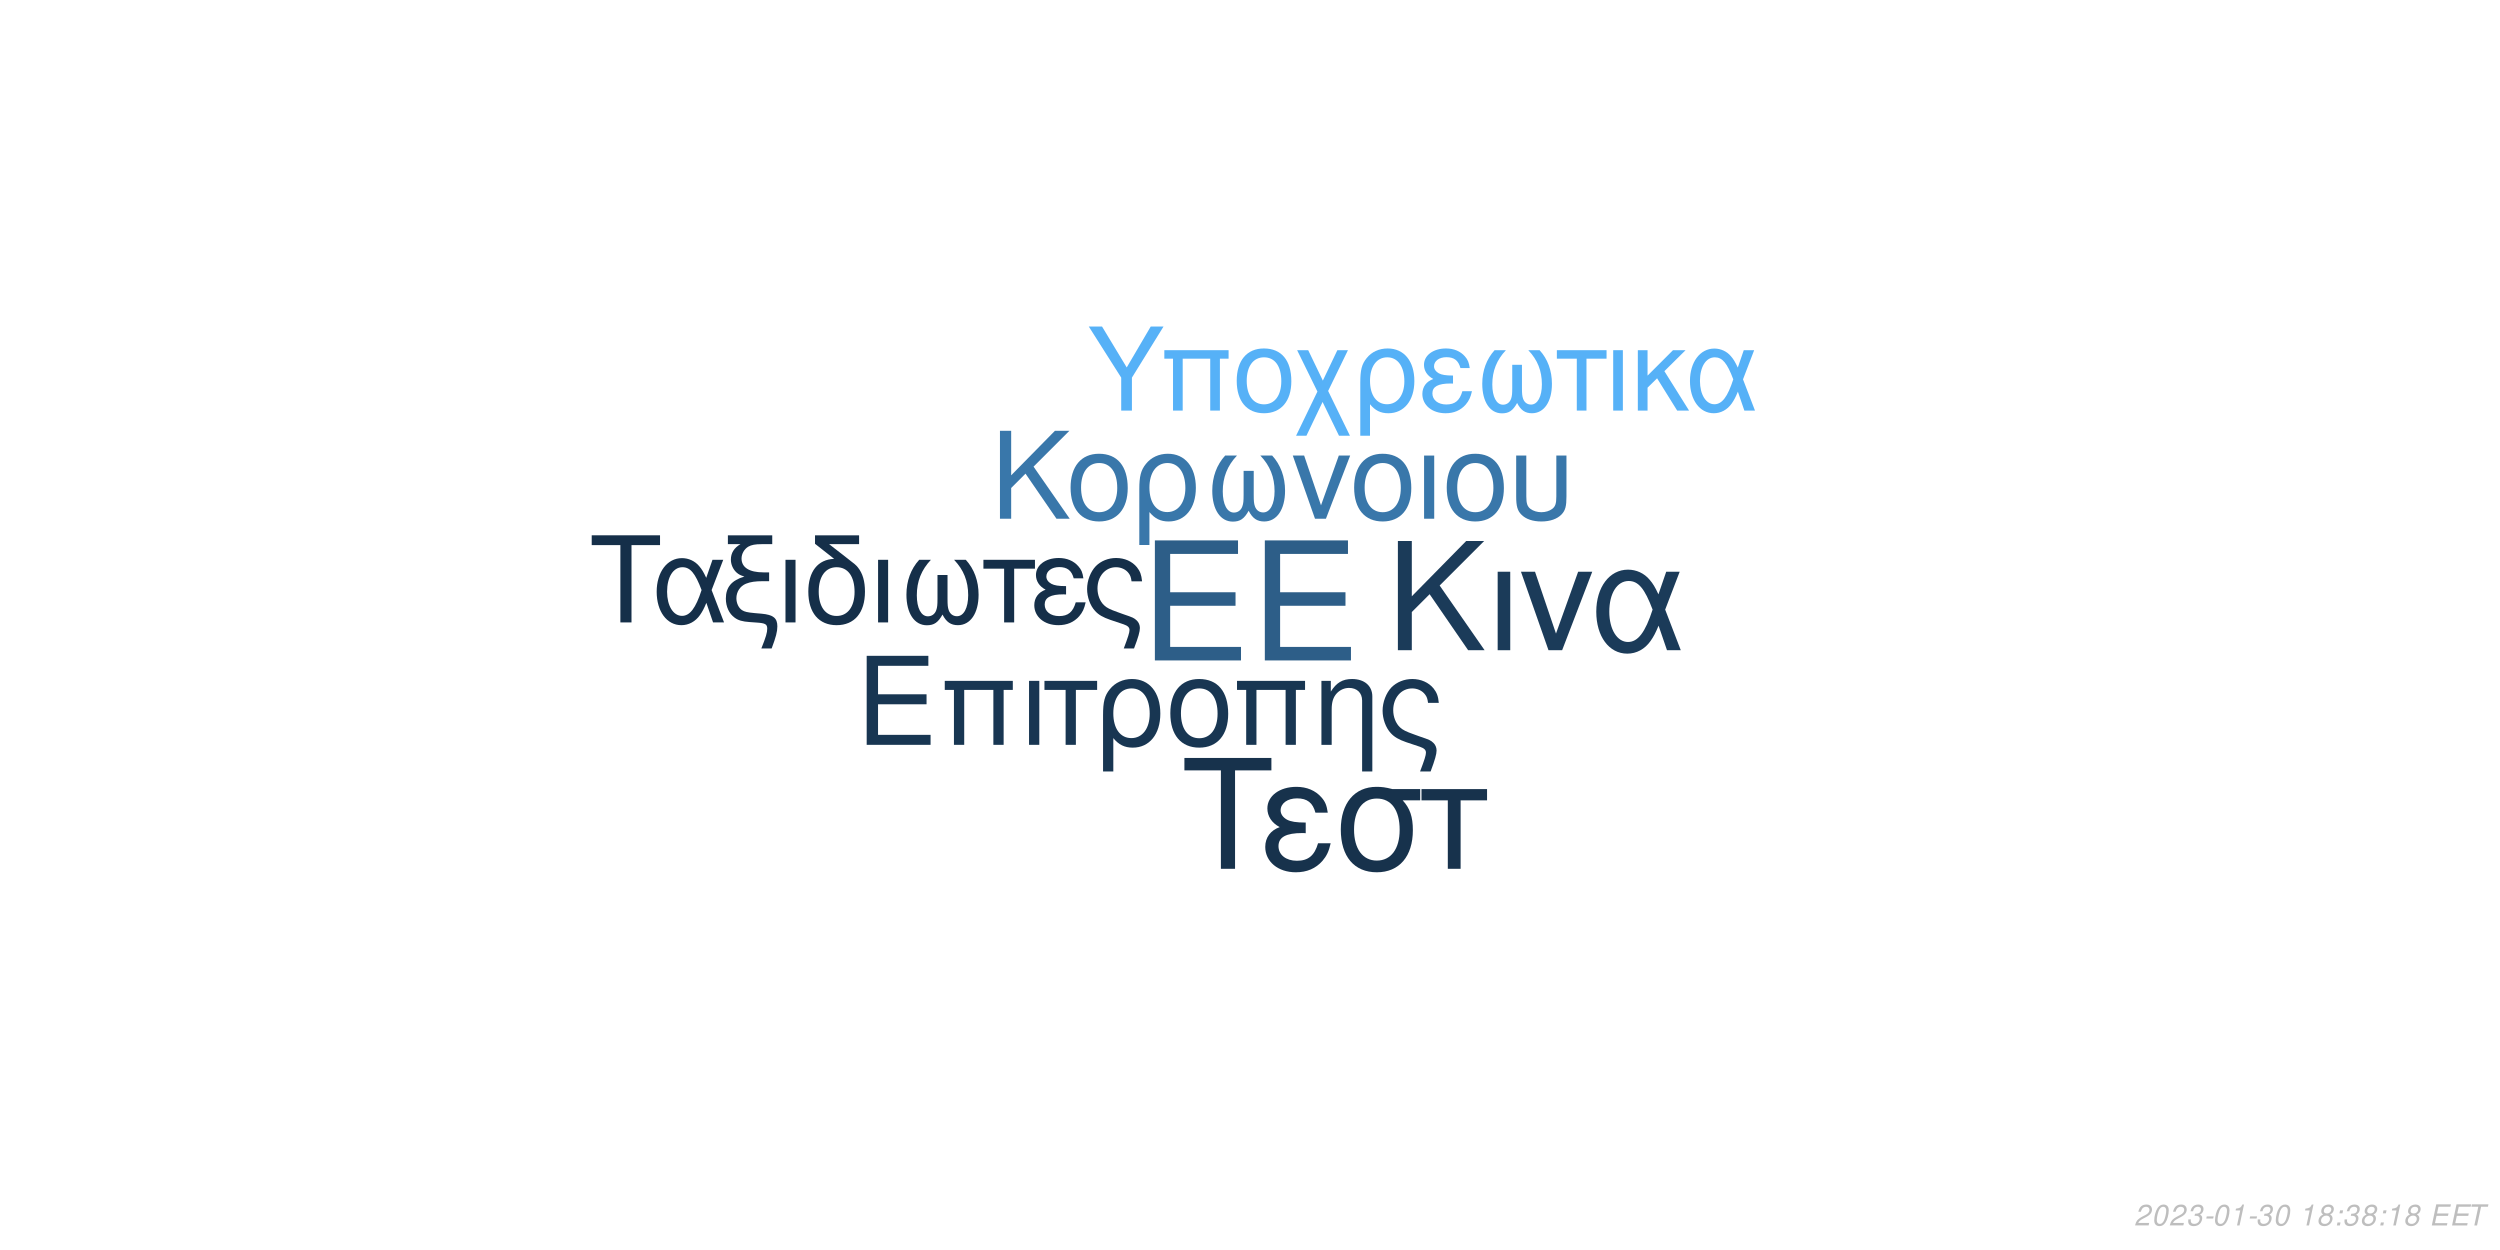
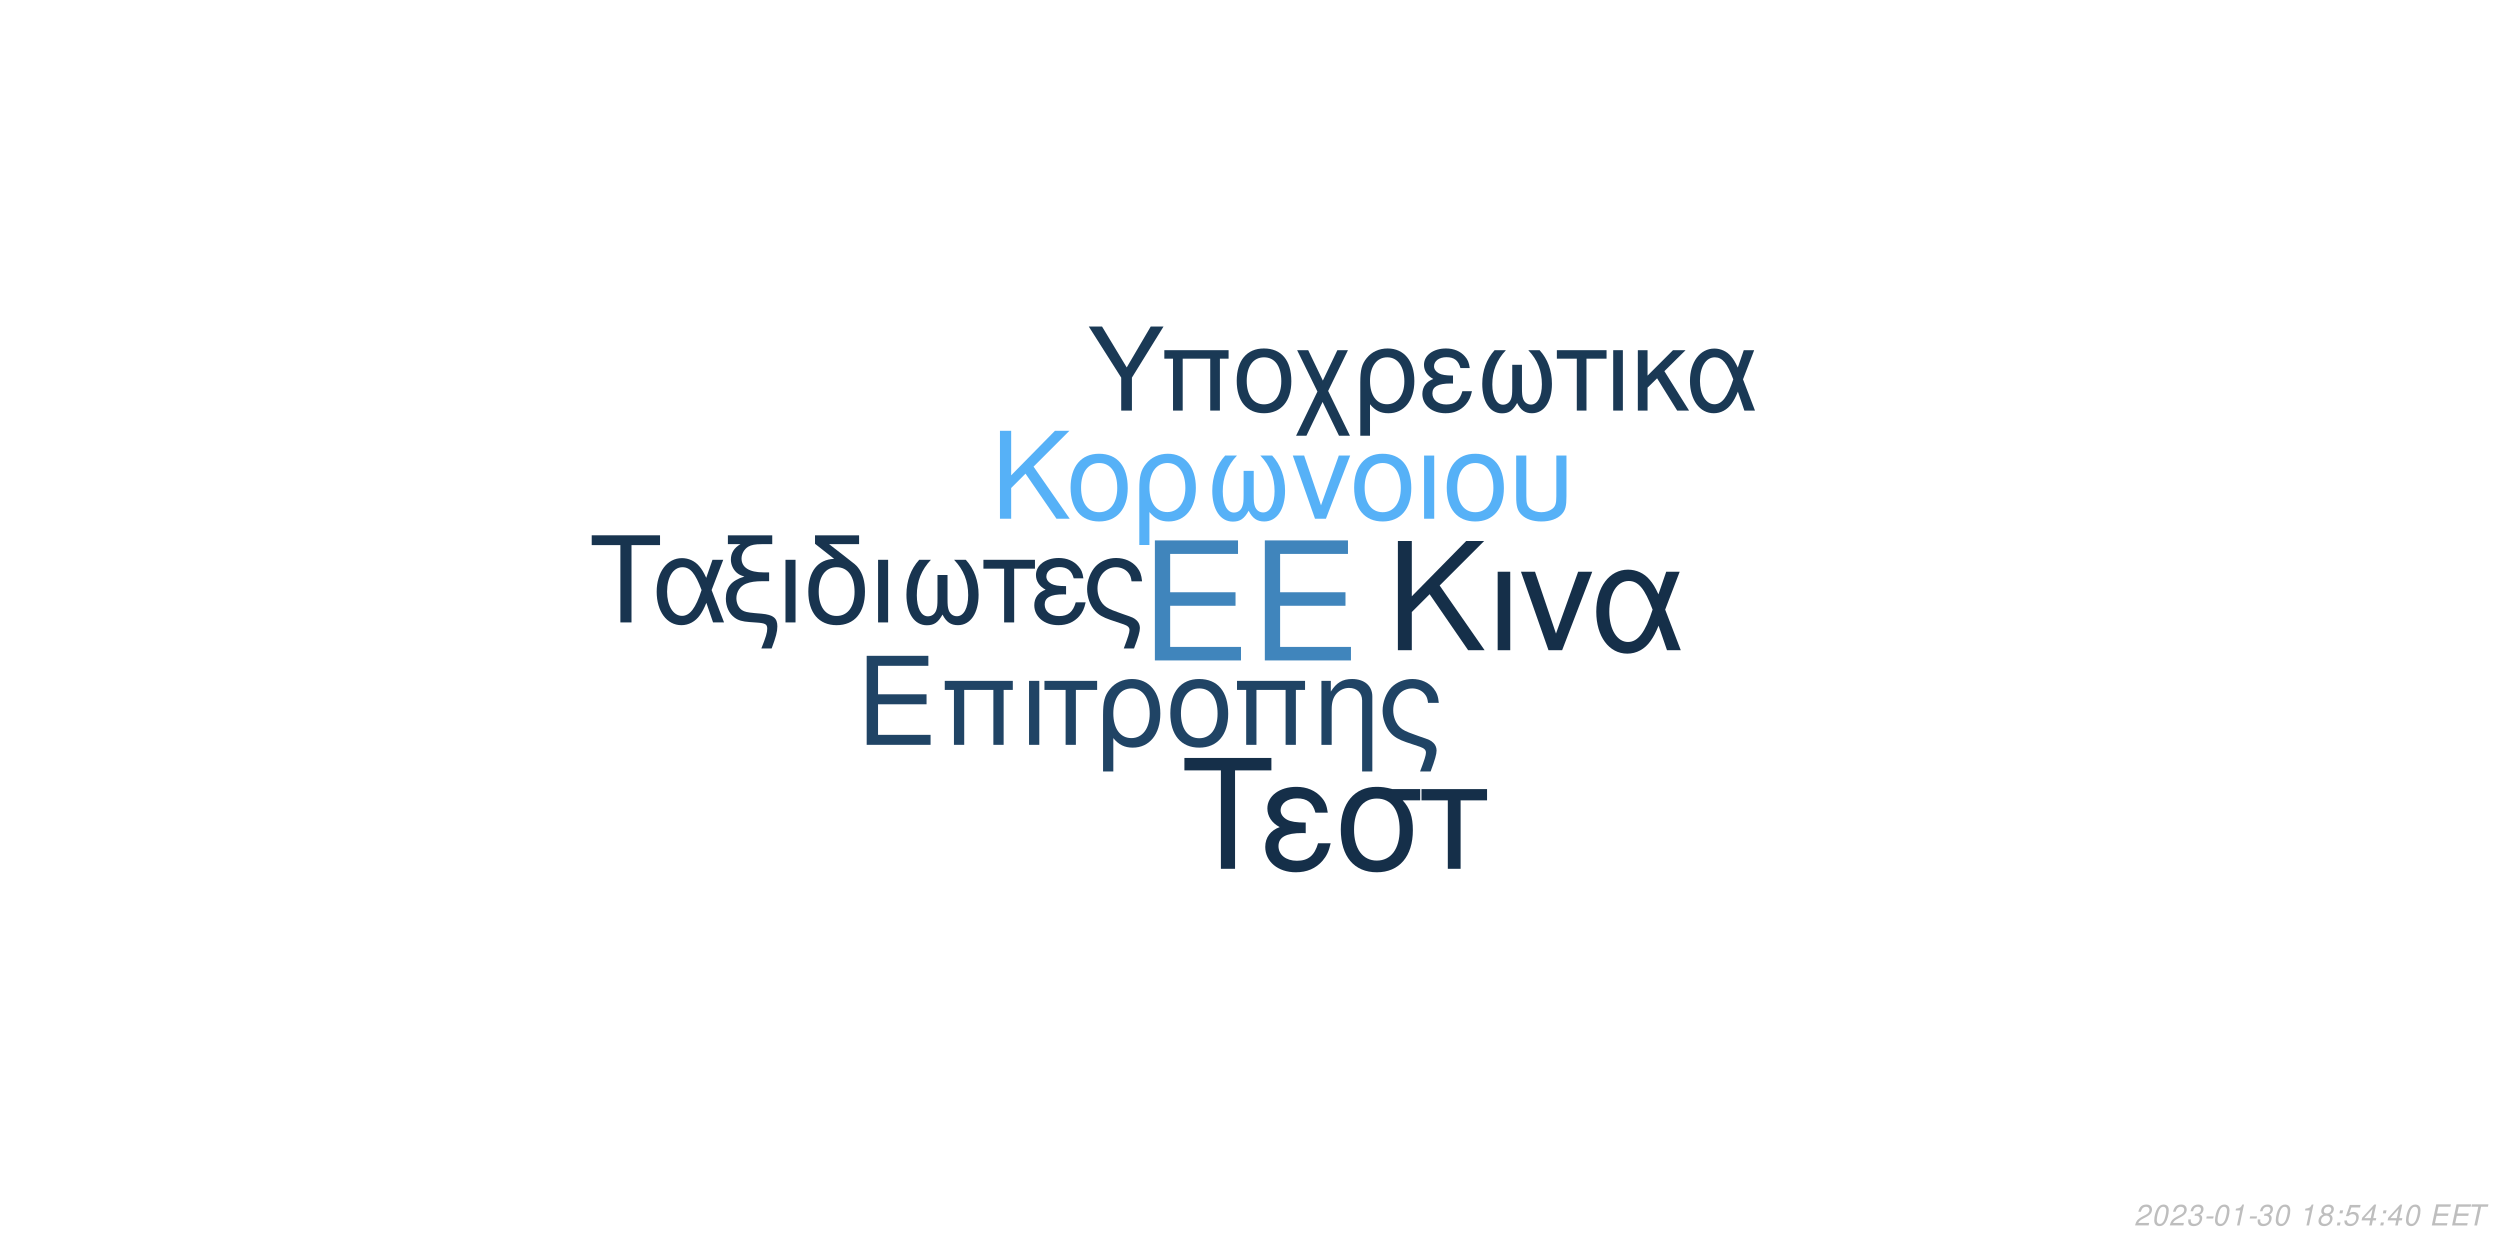
<svg xmlns="http://www.w3.org/2000/svg" xmlns:xlink="http://www.w3.org/1999/xlink" width="864pt" height="432pt" viewBox="0 0 864 432" version="1.1">
  <defs>
    <g>
      <symbol overflow="visible" id="glyph0-0">
        <path style="stroke:none;" d="" />
      </symbol>
      <symbol overflow="visible" id="glyph0-1">
        <path style="stroke:none;" d="M 10.406 -18.891 L 33 -18.891 L 33 -23.562 L 10.406 -23.562 L 10.406 -36.812 L 33.859 -36.812 L 33.859 -41.484 L 5.125 -41.484 L 5.125 0 L 34.891 0 L 34.891 -4.672 L 10.406 -4.672 Z M 10.406 -18.891 " />
      </symbol>
      <symbol overflow="visible" id="glyph1-0">
        <path style="stroke:none;" d="" />
      </symbol>
      <symbol overflow="visible" id="glyph1-1">
        <path style="stroke:none;" d="M 7.719 -14.016 L 24.484 -14.016 L 24.484 -17.469 L 7.719 -17.469 L 7.719 -27.312 L 25.109 -27.312 L 25.109 -30.766 L 3.797 -30.766 L 3.797 0 L 25.875 0 L 25.875 -3.453 L 7.719 -3.453 Z M 7.719 -14.016 " />
      </symbol>
      <symbol overflow="visible" id="glyph1-2">
        <path style="stroke:none;" d="M 26.297 -22.109 L 2.781 -22.109 L 2.781 -18.984 L 5.953 -18.984 L 5.953 0 L 9.5 0 L 9.5 -18.984 L 19.578 -18.984 L 19.578 0 L 23.125 0 L 23.125 -18.984 L 26.297 -18.984 Z M 26.297 -22.109 " />
      </symbol>
      <symbol overflow="visible" id="glyph1-3">
        <path style="stroke:none;" d="M 2.906 0 L 6.453 0 L 6.453 -22.109 L 2.906 -22.109 Z M 2.906 0 " />
      </symbol>
      <symbol overflow="visible" id="glyph1-4">
        <path style="stroke:none;" d="M 6.547 0 L 10.094 0 L 10.094 -18.984 L 17.438 -18.984 L 17.438 -22.109 L -0.766 -22.109 L -0.766 -18.984 L 6.547 -18.984 Z M 6.547 0 " />
      </symbol>
      <symbol overflow="visible" id="glyph1-5">
        <path style="stroke:none;" d="M 2.484 9.203 L 6.031 9.203 L 6.031 -2.328 C 7.891 -0.047 9.922 0.969 12.75 0.969 C 18.531 0.969 22.281 -3.672 22.281 -10.797 C 22.281 -18.141 18.484 -22.75 12.484 -22.75 C 9.375 -22.75 6.625 -21.484 4.812 -19.203 C 3.031 -17.016 2.484 -14.891 2.484 -10.25 Z M 12.359 -19.5 C 16.203 -19.5 18.609 -16.125 18.609 -10.719 C 18.609 -5.656 16.078 -2.328 12.281 -2.328 C 8.438 -2.328 6.031 -5.609 6.031 -10.891 C 6.031 -16.156 8.484 -19.5 12.359 -19.5 Z M 12.359 -19.5 " />
      </symbol>
      <symbol overflow="visible" id="glyph1-6">
        <path style="stroke:none;" d="M 11.688 -22.75 C 5.438 -22.75 1.734 -18.312 1.734 -10.891 C 1.734 -3.422 5.438 0.969 11.734 0.969 C 17.984 0.969 21.734 -3.453 21.734 -10.719 C 21.734 -18.406 18.109 -22.75 11.688 -22.75 Z M 11.734 -19.5 C 15.703 -19.5 18.062 -16.25 18.062 -10.766 C 18.062 -5.531 15.609 -2.281 11.734 -2.281 C 7.812 -2.281 5.406 -5.531 5.406 -10.891 C 5.406 -16.25 7.812 -19.5 11.734 -19.5 Z M 11.734 -19.5 " />
      </symbol>
      <symbol overflow="visible" id="glyph1-7">
        <path style="stroke:none;" d="M 2.953 -22.109 L 2.953 0 L 6.5 0 L 6.5 -12.203 C 6.5 -14.859 7.047 -16.5 8.312 -17.859 C 9.453 -19.031 10.938 -19.672 12.484 -19.672 C 15.234 -19.672 17.016 -17.984 17.016 -15.312 L 17.016 9.203 L 20.547 9.203 L 20.547 -16.719 C 20.547 -20.391 17.812 -22.75 13.547 -22.75 C 10.25 -22.75 8.141 -21.484 6.203 -18.406 L 6.203 -22.109 Z M 2.953 -22.109 " />
      </symbol>
      <symbol overflow="visible" id="glyph1-8">
        <path style="stroke:none;" d="M 17.688 9.203 C 19.203 5.188 19.75 3.203 19.75 1.938 C 19.75 0.922 19.328 -0.047 18.656 -0.672 C 17.641 -1.609 17.469 -1.688 13.891 -2.906 L 11.984 -3.594 C 9.156 -4.594 8.062 -5.156 7.125 -6.031 C 5.656 -7.391 4.766 -9.672 4.766 -11.984 C 4.766 -16.297 7.547 -19.5 11.312 -19.5 C 13.125 -19.5 14.812 -18.703 15.781 -17.391 C 16.375 -16.625 16.625 -15.906 16.797 -14.516 L 20.516 -14.516 C 20.297 -16.844 19.828 -18.062 18.703 -19.5 C 17.016 -21.562 14.344 -22.75 11.359 -22.75 C 8.562 -22.75 6 -21.688 4.172 -19.875 C 2.328 -17.938 1.094 -14.766 1.094 -11.812 C 1.094 -8.953 2.188 -5.906 3.922 -4.047 C 5.156 -2.703 6.672 -1.812 9.25 -0.922 L 14.016 0.672 C 15.484 1.188 16.078 1.766 16.078 2.703 C 16.078 3.594 15.578 5.188 14.047 9.203 Z M 17.688 9.203 " />
      </symbol>
      <symbol overflow="visible" id="glyph2-0">
        <path style="stroke:none;" d="" />
      </symbol>
      <symbol overflow="visible" id="glyph2-1">
        <path style="stroke:none;" d="M 8.906 -13.203 L 15.062 -19.359 L 28.375 0 L 34.062 0 L 18.531 -22.359 L 33.906 -37.734 L 27.688 -37.734 L 8.906 -18.641 L 8.906 -37.734 L 4.094 -37.734 L 4.094 0 L 8.906 0 Z M 8.906 -13.203 " />
      </symbol>
      <symbol overflow="visible" id="glyph2-2">
        <path style="stroke:none;" d="M 3.578 0 L 7.922 0 L 7.922 -27.125 L 3.578 -27.125 Z M 3.578 0 " />
      </symbol>
      <symbol overflow="visible" id="glyph2-3">
        <path style="stroke:none;" d="M 14.859 0 L 25.266 -27.125 L 20.391 -27.125 L 12.734 -5.75 L 5.484 -27.125 L 0.625 -27.125 L 10.141 0 Z M 14.859 0 " />
      </symbol>
      <symbol overflow="visible" id="glyph2-4">
        <path style="stroke:none;" d="M 30.484 -27.125 L 25.828 -27.125 L 23.141 -19.312 C 21.953 -21.844 21.281 -22.984 20.078 -24.375 C 18.219 -26.609 15.484 -27.844 12.625 -27.844 C 6.219 -27.844 1.656 -21.797 1.656 -13.297 C 1.656 -4.766 6.062 1.188 12.375 1.188 C 15.531 1.188 18.422 -0.359 20.391 -3.156 C 21.484 -4.703 22.109 -5.906 23.188 -8.484 L 26.094 0 L 30.859 0 L 25.469 -14.031 Z M 21.125 -14.031 C 18.578 -6.156 16.047 -2.844 12.625 -2.844 C 8.859 -2.844 6.156 -7.203 6.156 -13.297 C 6.156 -19.672 8.859 -23.922 12.844 -23.922 C 16.203 -23.922 18.375 -21.328 21.125 -14.031 Z M 21.125 -14.031 " />
      </symbol>
      <symbol overflow="visible" id="glyph3-0">
        <path style="stroke:none;" d="" />
      </symbol>
      <symbol overflow="visible" id="glyph3-1">
        <path style="stroke:none;" d="M 7.172 -10.625 L 12.125 -15.578 L 22.828 0 L 27.406 0 L 14.906 -18 L 27.281 -30.375 L 22.281 -30.375 L 7.172 -15 L 7.172 -30.375 L 3.297 -30.375 L 3.297 0 L 7.172 0 Z M 7.172 -10.625 " />
      </symbol>
      <symbol overflow="visible" id="glyph3-2">
        <path style="stroke:none;" d="M 11.531 -22.453 C 5.375 -22.453 1.703 -18.078 1.703 -10.75 C 1.703 -3.375 5.375 0.953 11.578 0.953 C 17.75 0.953 21.453 -3.422 21.453 -10.578 C 21.453 -18.156 17.875 -22.453 11.531 -22.453 Z M 11.578 -19.25 C 15.5 -19.25 17.828 -16.031 17.828 -10.625 C 17.828 -5.453 15.406 -2.25 11.578 -2.25 C 7.703 -2.25 5.328 -5.453 5.328 -10.75 C 5.328 -16.031 7.703 -19.25 11.578 -19.25 Z M 11.578 -19.25 " />
      </symbol>
      <symbol overflow="visible" id="glyph3-3">
        <path style="stroke:none;" d="M 2.453 9.078 L 5.953 9.078 L 5.953 -2.297 C 7.797 -0.047 9.797 0.953 12.578 0.953 C 18.281 0.953 22 -3.625 22 -10.656 C 22 -17.906 18.25 -22.453 12.328 -22.453 C 9.25 -22.453 6.547 -21.203 4.75 -18.953 C 3 -16.781 2.453 -14.703 2.453 -10.125 Z M 12.203 -19.25 C 16 -19.25 18.375 -15.906 18.375 -10.578 C 18.375 -5.578 15.875 -2.297 12.125 -2.297 C 8.328 -2.297 5.953 -5.547 5.953 -10.75 C 5.953 -15.953 8.375 -19.25 12.203 -19.25 Z M 12.203 -19.25 " />
      </symbol>
      <symbol overflow="visible" id="glyph3-4">
        <path style="stroke:none;" d="M 14.5 -16.531 L 14.5 -8.203 C 14.5 -6.047 14.406 -5.25 14.078 -4.297 C 13.625 -2.922 12.5 -2.125 11.156 -2.125 C 8.797 -2.125 7.297 -4.953 7.297 -9.453 C 7.297 -14.328 8.875 -18.281 12.203 -21.828 L 8.125 -21.828 C 5.203 -18.625 3.672 -14.453 3.672 -9.672 C 3.672 -3.172 6.453 1 10.781 1 C 13.281 1 14.703 0.047 16.25 -2.75 C 17.578 -0.125 19.156 0.953 21.625 0.953 C 26 0.953 28.828 -3.203 28.828 -9.672 C 28.828 -14.453 27.281 -18.656 24.375 -21.828 L 20.281 -21.828 C 23.625 -18.328 25.203 -14.375 25.203 -9.5 C 25.203 -5.047 23.656 -2.172 21.281 -2.172 C 19.906 -2.172 18.875 -2.953 18.406 -4.297 C 18.078 -5.25 18 -6.078 18 -8.203 L 18 -16.531 Z M 14.5 -16.531 " />
      </symbol>
      <symbol overflow="visible" id="glyph3-5">
        <path style="stroke:none;" d="M 11.953 0 L 20.328 -21.828 L 16.406 -21.828 L 10.25 -4.625 L 4.422 -21.828 L 0.5 -21.828 L 8.172 0 Z M 11.953 0 " />
      </symbol>
      <symbol overflow="visible" id="glyph3-6">
        <path style="stroke:none;" d="M 2.875 0 L 6.375 0 L 6.375 -21.828 L 2.875 -21.828 Z M 2.875 0 " />
      </symbol>
      <symbol overflow="visible" id="glyph3-7">
        <path style="stroke:none;" d="M 2.703 -21.828 L 2.703 -7.703 C 2.703 -4.297 3.172 -2.75 4.5 -1.422 C 6 0.125 8.453 0.953 11.406 0.953 C 14.453 0.953 16.906 0.078 18.406 -1.5 C 19.703 -2.875 20.078 -4.328 20.078 -7.703 L 20.078 -21.828 L 16.578 -21.828 L 16.578 -7.703 C 16.578 -5.25 16.25 -4.203 15.125 -3.375 C 14.203 -2.672 12.828 -2.25 11.406 -2.25 C 10 -2.25 8.625 -2.672 7.672 -3.375 C 6.578 -4.172 6.203 -5.25 6.203 -7.703 L 6.203 -21.828 Z M 2.703 -21.828 " />
      </symbol>
      <symbol overflow="visible" id="glyph4-0">
        <path style="stroke:none;" d="" />
      </symbol>
      <symbol overflow="visible" id="glyph4-1">
        <path style="stroke:none;" d="M 14.625 -26.719 L 24.484 -26.719 L 24.484 -30.109 L 0.875 -30.109 L 0.875 -26.719 L 10.781 -26.719 L 10.781 0 L 14.625 0 Z M 14.625 -26.719 " />
      </symbol>
      <symbol overflow="visible" id="glyph4-2">
        <path style="stroke:none;" d="M 24.328 -21.641 L 20.609 -21.641 L 18.453 -15.406 C 17.516 -17.422 16.969 -18.328 16.016 -19.453 C 14.531 -21.234 12.344 -22.219 10.078 -22.219 C 4.953 -22.219 1.328 -17.391 1.328 -10.609 C 1.328 -3.797 4.828 0.953 9.875 0.953 C 12.391 0.953 14.703 -0.297 16.266 -2.516 C 17.141 -3.766 17.641 -4.703 18.5 -6.766 L 20.812 0 L 24.609 0 L 20.312 -11.188 Z M 16.844 -11.188 C 14.828 -4.922 12.797 -2.266 10.078 -2.266 C 7.062 -2.266 4.922 -5.734 4.922 -10.609 C 4.922 -15.688 7.062 -19.078 10.234 -19.078 C 12.922 -19.078 14.656 -17.016 16.844 -11.188 Z M 16.844 -11.188 " />
      </symbol>
      <symbol overflow="visible" id="glyph4-3">
        <path style="stroke:none;" d="M 1.938 -27.047 L 6.281 -27.047 C 4.094 -25.766 2.969 -24 2.969 -21.719 C 2.969 -20.078 3.672 -18.422 4.875 -17.297 C 5.656 -16.594 6.281 -16.266 7.641 -15.859 C 3.219 -14.531 1.234 -12.188 1.234 -8.219 C 1.234 -5.453 2.359 -3.016 4.25 -1.656 C 5.531 -0.703 6.938 -0.297 9.453 -0.125 L 11.859 0.047 C 14.906 0.25 15.531 0.625 15.531 2.188 C 15.531 3.516 15.078 5.078 13.5 9 L 17.062 9 C 18.547 5.031 19.031 3.219 19.031 1.359 C 19.031 -1.484 17.641 -2.641 13.594 -3.016 L 11.234 -3.219 C 8.594 -3.469 7.719 -3.672 6.812 -4.25 C 5.656 -5 4.875 -6.656 4.875 -8.344 C 4.875 -10.578 6.156 -12.547 8.172 -13.375 C 9.703 -14 11.391 -14.25 14.078 -14.25 L 16.188 -14.25 L 16.188 -17.297 L 14.203 -17.297 C 9.328 -17.297 6.656 -19 6.656 -22.094 C 6.656 -23.703 7.594 -25.359 9 -26.188 C 10.078 -26.797 11.391 -27.047 13.594 -27.047 L 17.266 -27.047 L 17.266 -30.109 L 1.938 -30.109 Z M 1.938 -27.047 " />
      </symbol>
      <symbol overflow="visible" id="glyph4-4">
        <path style="stroke:none;" d="M 2.844 0 L 6.312 0 L 6.312 -21.641 L 2.844 -21.641 Z M 2.844 0 " />
      </symbol>
      <symbol overflow="visible" id="glyph4-5">
        <path style="stroke:none;" d="M 10.656 -21.969 C 5.031 -21.766 1.734 -17.594 1.734 -10.656 C 1.734 -3.344 5.375 0.953 11.516 0.953 C 17.672 0.953 21.312 -3.344 21.312 -10.656 C 21.312 -14.203 20.531 -16.938 18.875 -19 C 18.172 -19.859 17.922 -20.078 15.031 -22.297 L 8.922 -27.047 L 19.281 -27.047 L 19.281 -30.109 L 4.047 -30.109 L 4.047 -27.172 Z M 11.516 -19.078 C 15.406 -19.078 17.719 -15.906 17.719 -10.531 C 17.719 -5.406 15.328 -2.234 11.516 -2.234 C 7.688 -2.234 5.328 -5.406 5.328 -10.656 C 5.328 -15.906 7.688 -19.078 11.516 -19.078 Z M 11.516 -19.078 " />
      </symbol>
      <symbol overflow="visible" id="glyph4-6">
        <path style="stroke:none;" d="M 14.375 -16.391 L 14.375 -8.141 C 14.375 -5.984 14.281 -5.203 13.953 -4.25 C 13.5 -2.891 12.391 -2.109 11.062 -2.109 C 8.719 -2.109 7.234 -4.922 7.234 -9.375 C 7.234 -14.203 8.797 -18.125 12.094 -21.641 L 8.047 -21.641 C 5.156 -18.453 3.641 -14.328 3.641 -9.578 C 3.641 -3.141 6.406 0.984 10.703 0.984 C 13.172 0.984 14.578 0.047 16.109 -2.719 C 17.422 -0.125 19 0.953 21.438 0.953 C 25.766 0.953 28.578 -3.188 28.578 -9.578 C 28.578 -14.328 27.047 -18.5 24.156 -21.641 L 20.109 -21.641 C 23.422 -18.172 24.984 -14.25 24.984 -9.422 C 24.984 -5 23.453 -2.141 21.109 -2.141 C 19.734 -2.141 18.703 -2.938 18.25 -4.25 C 17.922 -5.203 17.844 -6.031 17.844 -8.141 L 17.844 -16.391 Z M 14.375 -16.391 " />
      </symbol>
      <symbol overflow="visible" id="glyph4-7">
        <path style="stroke:none;" d="M 6.406 0 L 9.875 0 L 9.875 -18.578 L 17.062 -18.578 L 17.062 -21.641 L -0.75 -21.641 L -0.75 -18.578 L 6.406 -18.578 Z M 6.406 0 " />
      </symbol>
      <symbol overflow="visible" id="glyph4-8">
        <path style="stroke:none;" d="M 11.812 -12.547 C 9.203 -12.547 7.766 -12.797 6.734 -13.344 C 5.609 -13.953 5 -14.859 5 -15.859 C 5 -17.75 6.859 -19.125 9.453 -19.125 C 12.219 -19.125 13.75 -17.922 14.453 -15.234 L 17.797 -15.234 C 17.516 -17.266 17.094 -18.25 16.062 -19.406 C 14.453 -21.266 12.094 -22.266 9.297 -22.266 C 4.703 -22.266 1.406 -19.781 1.406 -16.391 C 1.406 -14.281 2.562 -12.469 4.75 -11.312 C 2.266 -10.453 0.828 -8.5 0.828 -5.953 C 0.828 -1.938 4.297 0.953 9.125 0.953 C 12.141 0.953 14.531 -0.078 16.359 -2.141 C 17.516 -3.516 18.094 -4.703 18.578 -6.938 L 15.156 -6.938 C 14.203 -3.594 12.516 -2.188 9.422 -2.188 C 6.438 -2.188 4.422 -3.797 4.422 -6.156 C 4.422 -8.594 6.438 -9.703 10.938 -9.703 C 11.062 -9.703 11.438 -9.703 11.812 -9.656 Z M 11.812 -12.547 " />
      </symbol>
      <symbol overflow="visible" id="glyph4-9">
        <path style="stroke:none;" d="M 17.297 9 C 18.797 5.078 19.328 3.141 19.328 1.906 C 19.328 0.906 18.906 -0.047 18.25 -0.656 C 17.266 -1.562 17.094 -1.656 13.594 -2.844 L 11.734 -3.516 C 8.969 -4.5 7.891 -5.031 6.984 -5.906 C 5.531 -7.234 4.672 -9.453 4.672 -11.734 C 4.672 -15.938 7.391 -19.078 11.062 -19.078 C 12.844 -19.078 14.5 -18.297 15.438 -17.016 C 16.016 -16.266 16.266 -15.562 16.438 -14.203 L 20.078 -14.203 C 19.859 -16.484 19.406 -17.672 18.297 -19.078 C 16.641 -21.109 14.047 -22.266 11.109 -22.266 C 8.391 -22.266 5.859 -21.234 4.094 -19.453 C 2.266 -17.547 1.078 -14.453 1.078 -11.562 C 1.078 -8.75 2.141 -5.781 3.844 -3.969 C 5.031 -2.641 6.531 -1.781 9.047 -0.906 L 13.703 0.656 C 15.156 1.156 15.734 1.734 15.734 2.641 C 15.734 3.516 15.234 5.078 13.75 9 Z M 17.297 9 " />
      </symbol>
      <symbol overflow="visible" id="glyph5-0">
        <path style="stroke:none;" d="" />
      </symbol>
      <symbol overflow="visible" id="glyph5-1">
        <path style="stroke:none;" d="M 18.609 -34.016 L 31.172 -34.016 L 31.172 -38.312 L 1.109 -38.312 L 1.109 -34.016 L 13.719 -34.016 L 13.719 0 L 18.609 0 Z M 18.609 -34.016 " />
      </symbol>
      <symbol overflow="visible" id="glyph5-2">
        <path style="stroke:none;" d="M 15.031 -15.984 C 11.719 -15.984 9.875 -16.297 8.562 -16.984 C 7.156 -17.766 6.359 -18.922 6.359 -20.188 C 6.359 -22.609 8.719 -24.344 12.031 -24.344 C 15.562 -24.344 17.5 -22.812 18.391 -19.391 L 22.656 -19.391 C 22.281 -21.969 21.766 -23.234 20.453 -24.703 C 18.391 -27.062 15.406 -28.328 11.828 -28.328 C 5.984 -28.328 1.781 -25.172 1.781 -20.875 C 1.781 -18.188 3.266 -15.875 6.047 -14.406 C 2.891 -13.297 1.047 -10.828 1.047 -7.562 C 1.047 -2.469 5.469 1.203 11.609 1.203 C 15.453 1.203 18.5 -0.109 20.812 -2.734 C 22.281 -4.469 23.016 -5.984 23.656 -8.828 L 19.297 -8.828 C 18.078 -4.578 15.922 -2.781 11.984 -2.781 C 8.203 -2.781 5.625 -4.828 5.625 -7.828 C 5.625 -10.938 8.203 -12.359 13.922 -12.359 C 14.094 -12.359 14.562 -12.359 15.031 -12.297 Z M 15.031 -15.984 " />
      </symbol>
      <symbol overflow="visible" id="glyph5-3">
        <path style="stroke:none;" d="M 30.594 -27.547 L 21.031 -27.547 C 18.547 -28.172 17.344 -28.328 15.5 -28.328 C 7.891 -28.328 3.156 -22.656 3.156 -13.562 C 3.156 -4.25 7.781 1.203 15.609 1.203 C 23.391 1.203 28.062 -4.312 28.062 -13.344 C 28.062 -17.969 27.062 -20.922 24.547 -23.656 L 30.594 -23.656 Z M 15.609 -24.281 C 20.609 -24.281 23.5 -20.297 23.5 -13.453 C 23.5 -6.891 20.5 -2.844 15.609 -2.844 C 10.719 -2.844 7.734 -6.891 7.734 -13.562 C 7.734 -20.234 10.719 -24.281 15.609 -24.281 Z M 15.609 -24.281 " />
      </symbol>
      <symbol overflow="visible" id="glyph5-4">
        <path style="stroke:none;" d="M 8.141 0 L 12.562 0 L 12.562 -23.656 L 21.703 -23.656 L 21.703 -27.547 L -0.953 -27.547 L -0.953 -23.656 L 8.141 -23.656 Z M 8.141 0 " />
      </symbol>
      <symbol overflow="visible" id="glyph6-0">
        <path style="stroke:none;" d="" />
      </symbol>
      <symbol overflow="visible" id="glyph6-1">
        <path style="stroke:none;" d="M 15.422 -11.391 L 26.344 -29.047 L 21.922 -29.047 L 13.625 -14.906 L 5.094 -29.047 L 0.516 -29.047 L 11.719 -11.391 L 11.719 0 L 15.422 0 Z M 15.422 -11.391 " />
      </symbol>
      <symbol overflow="visible" id="glyph6-2">
        <path style="stroke:none;" d="M 24.828 -20.875 L 2.625 -20.875 L 2.625 -17.938 L 5.625 -17.938 L 5.625 0 L 8.969 0 L 8.969 -17.938 L 18.484 -17.938 L 18.484 0 L 21.828 0 L 21.828 -17.938 L 24.828 -17.938 Z M 24.828 -20.875 " />
      </symbol>
      <symbol overflow="visible" id="glyph6-3">
        <path style="stroke:none;" d="M 11.031 -21.469 C 5.141 -21.469 1.641 -17.297 1.641 -10.281 C 1.641 -3.234 5.141 0.922 11.078 0.922 C 16.969 0.922 20.516 -3.266 20.516 -10.125 C 20.516 -17.375 17.094 -21.469 11.031 -21.469 Z M 11.078 -18.406 C 14.828 -18.406 17.047 -15.344 17.047 -10.156 C 17.047 -5.219 14.75 -2.156 11.078 -2.156 C 7.375 -2.156 5.094 -5.219 5.094 -10.281 C 5.094 -15.344 7.375 -18.406 11.078 -18.406 Z M 11.078 -18.406 " />
      </symbol>
      <symbol overflow="visible" id="glyph6-4">
        <path style="stroke:none;" d="M 10.406 -10.359 L 5.344 -20.875 L 1.516 -20.875 L 8.531 -6.578 L 1.156 8.688 L 4.734 8.688 L 10.312 -2.984 L 15.984 8.688 L 19.766 8.688 L 12.234 -6.781 L 19.078 -20.875 L 15.422 -20.875 Z M 10.406 -10.359 " />
      </symbol>
      <symbol overflow="visible" id="glyph6-5">
        <path style="stroke:none;" d="M 2.344 8.688 L 5.703 8.688 L 5.703 -2.188 C 7.453 -0.047 9.359 0.922 12.031 0.922 C 17.484 0.922 21.031 -3.469 21.031 -10.203 C 21.031 -17.141 17.453 -21.469 11.797 -21.469 C 8.844 -21.469 6.25 -20.281 4.547 -18.125 C 2.875 -16.062 2.344 -14.062 2.344 -9.688 Z M 11.672 -18.406 C 15.297 -18.406 17.578 -15.219 17.578 -10.125 C 17.578 -5.344 15.188 -2.188 11.594 -2.188 C 7.969 -2.188 5.703 -5.297 5.703 -10.281 C 5.703 -15.266 8.016 -18.406 11.672 -18.406 Z M 11.672 -18.406 " />
      </symbol>
      <symbol overflow="visible" id="glyph6-6">
        <path style="stroke:none;" d="M 11.391 -12.109 C 8.891 -12.109 7.484 -12.359 6.5 -12.875 C 5.422 -13.469 4.828 -14.344 4.828 -15.297 C 4.828 -17.141 6.609 -18.453 9.125 -18.453 C 11.797 -18.453 13.266 -17.297 13.953 -14.703 L 17.172 -14.703 C 16.891 -16.656 16.5 -17.609 15.5 -18.734 C 13.953 -20.516 11.672 -21.469 8.969 -21.469 C 4.547 -21.469 1.359 -19.078 1.359 -15.812 C 1.359 -13.781 2.469 -12.031 4.578 -10.922 C 2.188 -10.078 0.797 -8.203 0.797 -5.734 C 0.797 -1.875 4.141 0.922 8.812 0.922 C 11.719 0.922 14.031 -0.078 15.781 -2.078 C 16.891 -3.391 17.453 -4.547 17.938 -6.688 L 14.625 -6.688 C 13.703 -3.469 12.078 -2.109 9.078 -2.109 C 6.219 -2.109 4.266 -3.672 4.266 -5.938 C 4.266 -8.281 6.219 -9.359 10.562 -9.359 C 10.672 -9.359 11.031 -9.359 11.391 -9.328 Z M 11.391 -12.109 " />
      </symbol>
      <symbol overflow="visible" id="glyph6-7">
        <path style="stroke:none;" d="M 13.859 -15.812 L 13.859 -7.844 C 13.859 -5.781 13.781 -5.016 13.469 -4.109 C 13.031 -2.797 11.953 -2.031 10.672 -2.031 C 8.406 -2.031 6.969 -4.734 6.969 -9.047 C 6.969 -13.703 8.484 -17.484 11.672 -20.875 L 7.766 -20.875 C 4.984 -17.812 3.5 -13.828 3.5 -9.25 C 3.5 -3.031 6.172 0.953 10.312 0.953 C 12.703 0.953 14.062 0.047 15.547 -2.625 C 16.812 -0.125 18.328 0.922 20.672 0.922 C 24.859 0.922 27.578 -3.062 27.578 -9.25 C 27.578 -13.828 26.094 -17.844 23.312 -20.875 L 19.406 -20.875 C 22.594 -17.531 24.109 -13.75 24.109 -9.078 C 24.109 -4.828 22.625 -2.078 20.359 -2.078 C 19.047 -2.078 18.047 -2.828 17.609 -4.109 C 17.297 -5.016 17.219 -5.812 17.219 -7.844 L 17.219 -15.812 Z M 13.859 -15.812 " />
      </symbol>
      <symbol overflow="visible" id="glyph6-8">
        <path style="stroke:none;" d="M 6.172 0 L 9.516 0 L 9.516 -17.938 L 16.453 -17.938 L 16.453 -20.875 L -0.719 -20.875 L -0.719 -17.938 L 6.172 -17.938 Z M 6.172 0 " />
      </symbol>
      <symbol overflow="visible" id="glyph6-9">
        <path style="stroke:none;" d="M 2.75 0 L 6.094 0 L 6.094 -20.875 L 2.75 -20.875 Z M 2.75 0 " />
      </symbol>
      <symbol overflow="visible" id="glyph6-10">
        <path style="stroke:none;" d="M 5.625 -12.078 L 5.625 -20.875 L 2.266 -20.875 L 2.266 0 L 5.625 0 L 5.625 -7.922 L 8.922 -11.156 L 15.859 0 L 19.969 0 L 11.438 -13.625 L 18.766 -20.875 L 14.422 -20.875 Z M 5.625 -12.078 " />
      </symbol>
      <symbol overflow="visible" id="glyph6-11">
        <path style="stroke:none;" d="M 23.469 -20.875 L 19.875 -20.875 L 17.812 -14.859 C 16.891 -16.812 16.375 -17.688 15.453 -18.766 C 14.031 -20.484 11.906 -21.438 9.719 -21.438 C 4.781 -21.438 1.281 -16.781 1.281 -10.234 C 1.281 -3.672 4.656 0.922 9.516 0.922 C 11.953 0.922 14.188 -0.281 15.703 -2.438 C 16.531 -3.625 17.016 -4.547 17.844 -6.531 L 20.078 0 L 23.75 0 L 19.609 -10.797 Z M 16.25 -10.797 C 14.297 -4.734 12.359 -2.188 9.719 -2.188 C 6.812 -2.188 4.734 -5.531 4.734 -10.234 C 4.734 -15.141 6.812 -18.406 9.875 -18.406 C 12.469 -18.406 14.141 -16.422 16.25 -10.797 Z M 16.25 -10.797 " />
      </symbol>
      <symbol overflow="visible" id="glyph7-0">
        <path style="stroke:none;" d="" />
      </symbol>
      <symbol overflow="visible" id="glyph7-1">
        <path style="stroke:none;" d="M 5.234 -0.875 L 1.469 -0.875 C 1.625 -1.359 2.188 -1.875 3.109 -2.344 L 4.234 -2.938 C 5.125 -3.406 5.656 -3.875 5.969 -4.484 C 6.125 -4.797 6.219 -5.156 6.219 -5.484 C 6.219 -6.266 5.781 -6.906 5.109 -7.125 C 4.859 -7.188 4.594 -7.234 4.312 -7.234 C 2.766 -7.234 1.891 -6.453 1.484 -4.734 L 2.375 -4.734 C 2.484 -5.188 2.609 -5.484 2.797 -5.75 C 3.094 -6.203 3.609 -6.453 4.188 -6.453 C 4.891 -6.453 5.344 -6.031 5.344 -5.375 C 5.344 -4.703 4.859 -4.094 4.016 -3.656 L 2.984 -3.125 C 2.125 -2.688 1.453 -2.188 1.062 -1.703 C 0.766 -1.312 0.656 -1.047 0.344 -0.016 L 5.047 -0.016 Z M 5.234 -0.875 " />
      </symbol>
      <symbol overflow="visible" id="glyph7-2">
        <path style="stroke:none;" d="M 4.203 -7.234 C 3.375 -7.234 2.688 -6.812 2.125 -5.984 C 1.484 -5.047 0.984 -3.188 0.984 -1.734 C 0.984 -1.109 1.172 -0.562 1.484 -0.266 C 1.797 0.047 2.281 0.234 2.766 0.234 C 3.625 0.234 4.281 -0.156 4.859 -1.016 C 5.516 -1.953 6 -3.797 6 -5.266 C 6 -6.172 5.688 -6.766 5.047 -7.062 C 4.781 -7.188 4.516 -7.234 4.203 -7.234 Z M 4.094 -6.453 C 4.547 -6.453 4.875 -6.234 5.016 -5.797 C 5.094 -5.594 5.125 -5.406 5.125 -5.156 C 5.125 -4.375 4.906 -3.203 4.562 -2.234 C 4.312 -1.484 3.938 -0.953 3.5 -0.688 C 3.312 -0.594 3.125 -0.547 2.875 -0.547 C 2.438 -0.547 2.109 -0.781 1.969 -1.203 C 1.906 -1.406 1.875 -1.594 1.875 -1.828 C 1.875 -2.656 2.078 -3.75 2.422 -4.766 C 2.688 -5.547 3.031 -6.047 3.484 -6.312 C 3.656 -6.406 3.859 -6.453 4.094 -6.453 Z M 4.094 -6.453 " />
      </symbol>
      <symbol overflow="visible" id="glyph7-3">
        <path style="stroke:none;" d="M 2.922 -3.312 C 3.125 -3.344 3.234 -3.344 3.375 -3.344 C 4.125 -3.344 4.594 -3.062 4.672 -2.547 C 4.688 -2.516 4.688 -2.453 4.688 -2.406 C 4.688 -1.312 3.906 -0.547 2.781 -0.547 C 2.109 -0.547 1.688 -0.875 1.609 -1.438 C 1.594 -1.484 1.594 -1.516 1.594 -1.562 C 1.594 -1.719 1.609 -1.844 1.656 -2.094 L 0.766 -2.094 C 0.734 -1.797 0.719 -1.641 0.719 -1.469 C 0.719 -0.375 1.406 0.234 2.641 0.234 C 3.547 0.234 4.297 -0.078 4.812 -0.656 C 5.266 -1.156 5.562 -1.875 5.562 -2.547 C 5.562 -3.125 5.344 -3.453 4.797 -3.734 C 5.641 -4.234 6.016 -4.844 6.016 -5.734 C 6.016 -6.406 5.625 -6.922 4.984 -7.125 C 4.734 -7.188 4.484 -7.234 4.203 -7.234 C 3.375 -7.234 2.672 -6.938 2.188 -6.375 C 1.891 -6.031 1.703 -5.641 1.516 -4.906 L 2.391 -4.906 C 2.594 -5.766 2.906 -6.188 3.516 -6.375 C 3.688 -6.438 3.875 -6.453 4.078 -6.453 C 4.734 -6.453 5.141 -6.125 5.141 -5.578 C 5.141 -5.188 5.016 -4.797 4.797 -4.547 C 4.516 -4.234 4 -4.062 3.266 -4.062 L 3.078 -4.062 Z M 2.922 -3.312 " />
      </symbol>
      <symbol overflow="visible" id="glyph7-4">
        <path style="stroke:none;" d="M 3.516 -3.125 L 1.125 -3.125 L 0.969 -2.406 L 3.359 -2.406 Z M 3.516 -3.125 " />
      </symbol>
      <symbol overflow="visible" id="glyph7-5">
        <path style="stroke:none;" d="M 3.703 -5.188 L 2.594 0 L 3.469 0 L 5.016 -7.234 L 4.438 -7.234 C 3.906 -6.156 3.688 -6.016 2.234 -5.812 L 2.109 -5.188 Z M 3.703 -5.188 " />
      </symbol>
      <symbol overflow="visible" id="glyph7-6">
        <path style="stroke:none;" d="" />
      </symbol>
      <symbol overflow="visible" id="glyph7-7">
        <path style="stroke:none;" d="M 4.766 -3.797 C 5.078 -3.969 5.234 -4.078 5.438 -4.234 C 5.812 -4.594 6.062 -5.172 6.062 -5.734 C 6.062 -6.344 5.656 -6.906 5.062 -7.109 C 4.812 -7.188 4.547 -7.234 4.266 -7.234 C 2.812 -7.234 1.703 -6.219 1.703 -4.875 C 1.703 -4.406 1.875 -4.125 2.359 -3.812 C 1.297 -3.312 0.75 -2.516 0.75 -1.469 C 0.75 -0.438 1.547 0.234 2.812 0.234 C 3.656 0.234 4.359 -0.094 4.938 -0.734 C 5.359 -1.234 5.609 -1.859 5.609 -2.438 C 5.609 -3.047 5.312 -3.516 4.766 -3.797 Z M 4.109 -6.453 C 4.797 -6.453 5.188 -6.125 5.188 -5.578 C 5.188 -4.969 4.766 -4.406 4.188 -4.219 C 4.031 -4.172 3.875 -4.156 3.656 -4.156 C 3.062 -4.156 2.656 -4.422 2.594 -4.828 C 2.594 -4.875 2.594 -4.938 2.594 -4.984 C 2.594 -5.656 2.984 -6.203 3.578 -6.391 C 3.75 -6.438 3.922 -6.453 4.109 -6.453 Z M 3.453 -3.406 C 4.234 -3.406 4.734 -2.984 4.734 -2.312 C 4.734 -1.562 4.234 -0.875 3.516 -0.625 C 3.312 -0.562 3.109 -0.547 2.875 -0.547 C 2.234 -0.547 1.75 -0.875 1.656 -1.406 C 1.641 -1.469 1.625 -1.547 1.625 -1.625 C 1.625 -2.391 2.109 -3.047 2.844 -3.312 C 3.062 -3.375 3.25 -3.406 3.453 -3.406 Z M 3.453 -3.406 " />
      </symbol>
      <symbol overflow="visible" id="glyph7-8">
        <path style="stroke:none;" d="M 2.359 -1.031 L 1.312 -1.031 L 1.094 0 L 2.141 0 Z M 3.266 -5.234 L 2.219 -5.234 L 2 -4.203 L 3.047 -4.203 Z M 3.266 -5.234 " />
      </symbol>
      <symbol overflow="visible" id="glyph7-9">
+         <path style="stroke:none;" d="M 6.297 -7.094 L 2.594 -7.094 L 1.234 -3.234 L 2.047 -3.234 C 2.656 -3.766 2.938 -3.906 3.531 -3.906 C 3.984 -3.906 4.375 -3.734 4.562 -3.469 C 4.703 -3.266 4.797 -2.984 4.797 -2.688 C 4.797 -1.438 3.969 -0.547 2.828 -0.547 C 2.031 -0.547 1.609 -0.938 1.578 -1.734 L 0.703 -1.734 L 0.703 -1.516 C 0.703 -1.141 0.766 -0.844 0.891 -0.625 C 1.094 -0.266 1.484 0.016 1.969 0.141 C 2.203 0.203 2.453 0.234 2.703 0.234 C 3.656 0.234 4.391 -0.156 4.984 -0.922 C 5.422 -1.5 5.672 -2.234 5.672 -2.953 C 5.672 -3.688 5.297 -4.266 4.688 -4.516 C 4.406 -4.625 4.125 -4.672 3.812 -4.672 C 3.328 -4.672 2.906 -4.547 2.406 -4.234 L 3.109 -6.219 L 6.109 -6.219 Z M 6.297 -7.094 " />
+       </symbol>
+       <symbol overflow="visible" id="glyph7-10">
+         <path style="stroke:none;" d="M 3.625 -1.75 L 3.266 0 L 4.141 0 L 4.516 -1.75 L 5.562 -1.75 L 5.734 -2.531 L 4.688 -2.531 L 5.688 -7.234 L 5.016 -7.234 L 0.844 -2.672 L 0.641 -1.75 Z M 3.797 -2.531 L 1.594 -2.531 L 4.469 -5.703 Z M 3.797 -2.531 " />
+       </symbol>
+       <symbol overflow="visible" id="glyph7-11">
        <path style="stroke:none;" d="M 2.547 -3.312 L 6.5 -3.312 L 6.688 -4.141 L 2.719 -4.141 L 3.219 -6.469 L 7.344 -6.469 L 7.516 -7.297 L 2.453 -7.297 L 0.906 0 L 6.125 0 L 6.297 -0.812 L 2.016 -0.812 Z M 2.547 -3.312 " />
      </symbol>
-       <symbol overflow="visible" id="glyph7-10">
+       <symbol overflow="visible" id="glyph7-12">
        <path style="stroke:none;" d="M 4.938 -6.469 L 7.312 -6.469 L 7.484 -7.297 L 1.75 -7.297 L 1.578 -6.469 L 3.984 -6.469 L 2.609 0 L 3.547 0 Z M 4.938 -6.469 " />
      </symbol>
    </g>
  </defs>
  <g id="surface1">
    <rect x="0" y="0" width="864" height="432" style="fill:rgb(100%,100%,100%);fill-opacity:1;stroke:none;" />
-     <g style="fill:rgb(17.647%,36.863%,53.333%);fill-opacity:1;">
+     <g style="fill:rgb(25.098%,52.157%,73.725%);fill-opacity:1;">
      <use xlink:href="#glyph0-1" x="394" y="228.246" />
      <use xlink:href="#glyph0-1" x="432" y="228.246" />
    </g>
-     <g style="fill:rgb(9.412%,21.176%,32.157%);fill-opacity:1;">
+     <g style="fill:rgb(12.549%,26.667%,39.608%);fill-opacity:1;">
      <use xlink:href="#glyph1-1" x="295.73" y="257.417" />
      <use xlink:href="#glyph1-2" x="323.73" y="257.417" />
      <use xlink:href="#glyph1-3" x="352.73" y="257.417" />
      <use xlink:href="#glyph1-4" x="361.73" y="257.417" />
      <use xlink:href="#glyph1-5" x="378.73" y="257.417" />
      <use xlink:href="#glyph1-6" x="402.73" y="257.417" />
      <use xlink:href="#glyph1-2" x="424.73" y="257.417" />
      <use xlink:href="#glyph1-7" x="453.73" y="257.417" />
      <use xlink:href="#glyph1-8" x="476.73" y="257.417" />
    </g>
-     <g style="fill:rgb(10.588%,23.137%,34.902%);fill-opacity:1;">
+     <g style="fill:rgb(8.235%,18.431%,28.627%);fill-opacity:1;">
      <use xlink:href="#glyph2-1" x="479.016" y="224.714" />
      <use xlink:href="#glyph2-2" x="514.016" y="224.714" />
      <use xlink:href="#glyph2-3" x="525.016" y="224.714" />
      <use xlink:href="#glyph2-4" x="550.016" y="224.714" />
    </g>
-     <g style="fill:rgb(22.353%,46.667%,66.667%);fill-opacity:1;">
+     <g style="fill:rgb(33.725%,69.412%,96.863%);fill-opacity:1;">
      <use xlink:href="#glyph3-1" x="342.289" y="179.27" />
      <use xlink:href="#glyph3-2" x="368.289" y="179.27" />
      <use xlink:href="#glyph3-3" x="391.289" y="179.27" />
      <use xlink:href="#glyph3-4" x="415.289" y="179.27" />
      <use xlink:href="#glyph3-5" x="446.289" y="179.27" />
      <use xlink:href="#glyph3-2" x="466.289" y="179.27" />
      <use xlink:href="#glyph3-6" x="489.289" y="179.27" />
      <use xlink:href="#glyph3-2" x="498.289" y="179.27" />
      <use xlink:href="#glyph3-7" x="521.289" y="179.27" />
    </g>
-     <g style="fill:rgb(8.235%,18.431%,28.627%);fill-opacity:1;">
+     <g style="fill:rgb(9.412%,20.392%,30.98%);fill-opacity:1;">
      <use xlink:href="#glyph4-1" x="203.621" y="215.109" />
      <use xlink:href="#glyph4-2" x="225.621" y="215.109" />
      <use xlink:href="#glyph4-3" x="249.621" y="215.109" />
      <use xlink:href="#glyph4-4" x="268.621" y="215.109" />
      <use xlink:href="#glyph4-5" x="277.621" y="215.109" />
      <use xlink:href="#glyph4-4" x="300.621" y="215.109" />
      <use xlink:href="#glyph4-6" x="309.621" y="215.109" />
      <use xlink:href="#glyph4-7" x="340.621" y="215.109" />
      <use xlink:href="#glyph4-8" x="356.621" y="215.109" />
      <use xlink:href="#glyph4-9" x="374.621" y="215.109" />
    </g>
-     <g style="fill:rgb(9.02%,19.608%,29.804%);fill-opacity:1;">
+     <g style="fill:rgb(8.235%,18.431%,28.627%);fill-opacity:1;">
      <use xlink:href="#glyph5-1" x="408.223" y="300.259" />
      <use xlink:href="#glyph5-2" x="436.223" y="300.259" />
      <use xlink:href="#glyph5-3" x="460.223" y="300.259" />
      <use xlink:href="#glyph5-4" x="492.223" y="300.259" />
    </g>
-     <g style="fill:rgb(33.725%,69.412%,96.863%);fill-opacity:1;">
+     <g style="fill:rgb(10.196%,22.353%,33.333%);fill-opacity:1;">
      <use xlink:href="#glyph6-1" x="375.77" y="141.897" />
      <use xlink:href="#glyph6-2" x="399.77" y="141.897" />
      <use xlink:href="#glyph6-3" x="425.77" y="141.897" />
      <use xlink:href="#glyph6-4" x="446.77" y="141.897" />
      <use xlink:href="#glyph6-5" x="467.77" y="141.897" />
      <use xlink:href="#glyph6-6" x="490.77" y="141.897" />
      <use xlink:href="#glyph6-7" x="508.77" y="141.897" />
      <use xlink:href="#glyph6-8" x="538.77" y="141.897" />
      <use xlink:href="#glyph6-9" x="554.77" y="141.897" />
      <use xlink:href="#glyph6-10" x="563.77" y="141.897" />
      <use xlink:href="#glyph6-11" x="582.77" y="141.897" />
    </g>
    <g style="fill:rgb(74.51%,74.51%,74.51%);fill-opacity:1;">
      <use xlink:href="#glyph7-1" x="737.52" y="423.52" />
      <use xlink:href="#glyph7-2" x="743.52" y="423.52" />
      <use xlink:href="#glyph7-1" x="749.52" y="423.52" />
      <use xlink:href="#glyph7-3" x="755.52" y="423.52" />
      <use xlink:href="#glyph7-4" x="761.52" y="423.52" />
      <use xlink:href="#glyph7-2" x="764.52" y="423.52" />
      <use xlink:href="#glyph7-5" x="770.52" y="423.52" />
      <use xlink:href="#glyph7-4" x="776.52" y="423.52" />
      <use xlink:href="#glyph7-3" x="779.52" y="423.52" />
      <use xlink:href="#glyph7-2" x="785.52" y="423.52" />
      <use xlink:href="#glyph7-6" x="791.52" y="423.52" />
      <use xlink:href="#glyph7-5" x="794.52" y="423.52" />
      <use xlink:href="#glyph7-7" x="800.52" y="423.52" />
      <use xlink:href="#glyph7-8" x="806.52" y="423.52" />
-       <use xlink:href="#glyph7-3" x="809.52" y="423.52" />
-       <use xlink:href="#glyph7-7" x="815.52" y="423.52" />
+       <use xlink:href="#glyph7-9" x="809.52" y="423.52" />
+       <use xlink:href="#glyph7-10" x="815.52" y="423.52" />
      <use xlink:href="#glyph7-8" x="821.52" y="423.52" />
-       <use xlink:href="#glyph7-5" x="824.52" y="423.52" />
-       <use xlink:href="#glyph7-7" x="830.52" y="423.52" />
+       <use xlink:href="#glyph7-10" x="824.52" y="423.52" />
+       <use xlink:href="#glyph7-2" x="830.52" y="423.52" />
      <use xlink:href="#glyph7-6" x="836.52" y="423.52" />
-       <use xlink:href="#glyph7-9" x="839.52" y="423.52" />
-       <use xlink:href="#glyph7-9" x="846.52" y="423.52" />
-       <use xlink:href="#glyph7-10" x="852.52" y="423.52" />
+       <use xlink:href="#glyph7-11" x="839.52" y="423.52" />
+       <use xlink:href="#glyph7-11" x="846.52" y="423.52" />
+       <use xlink:href="#glyph7-12" x="852.52" y="423.52" />
    </g>
  </g>
</svg>
